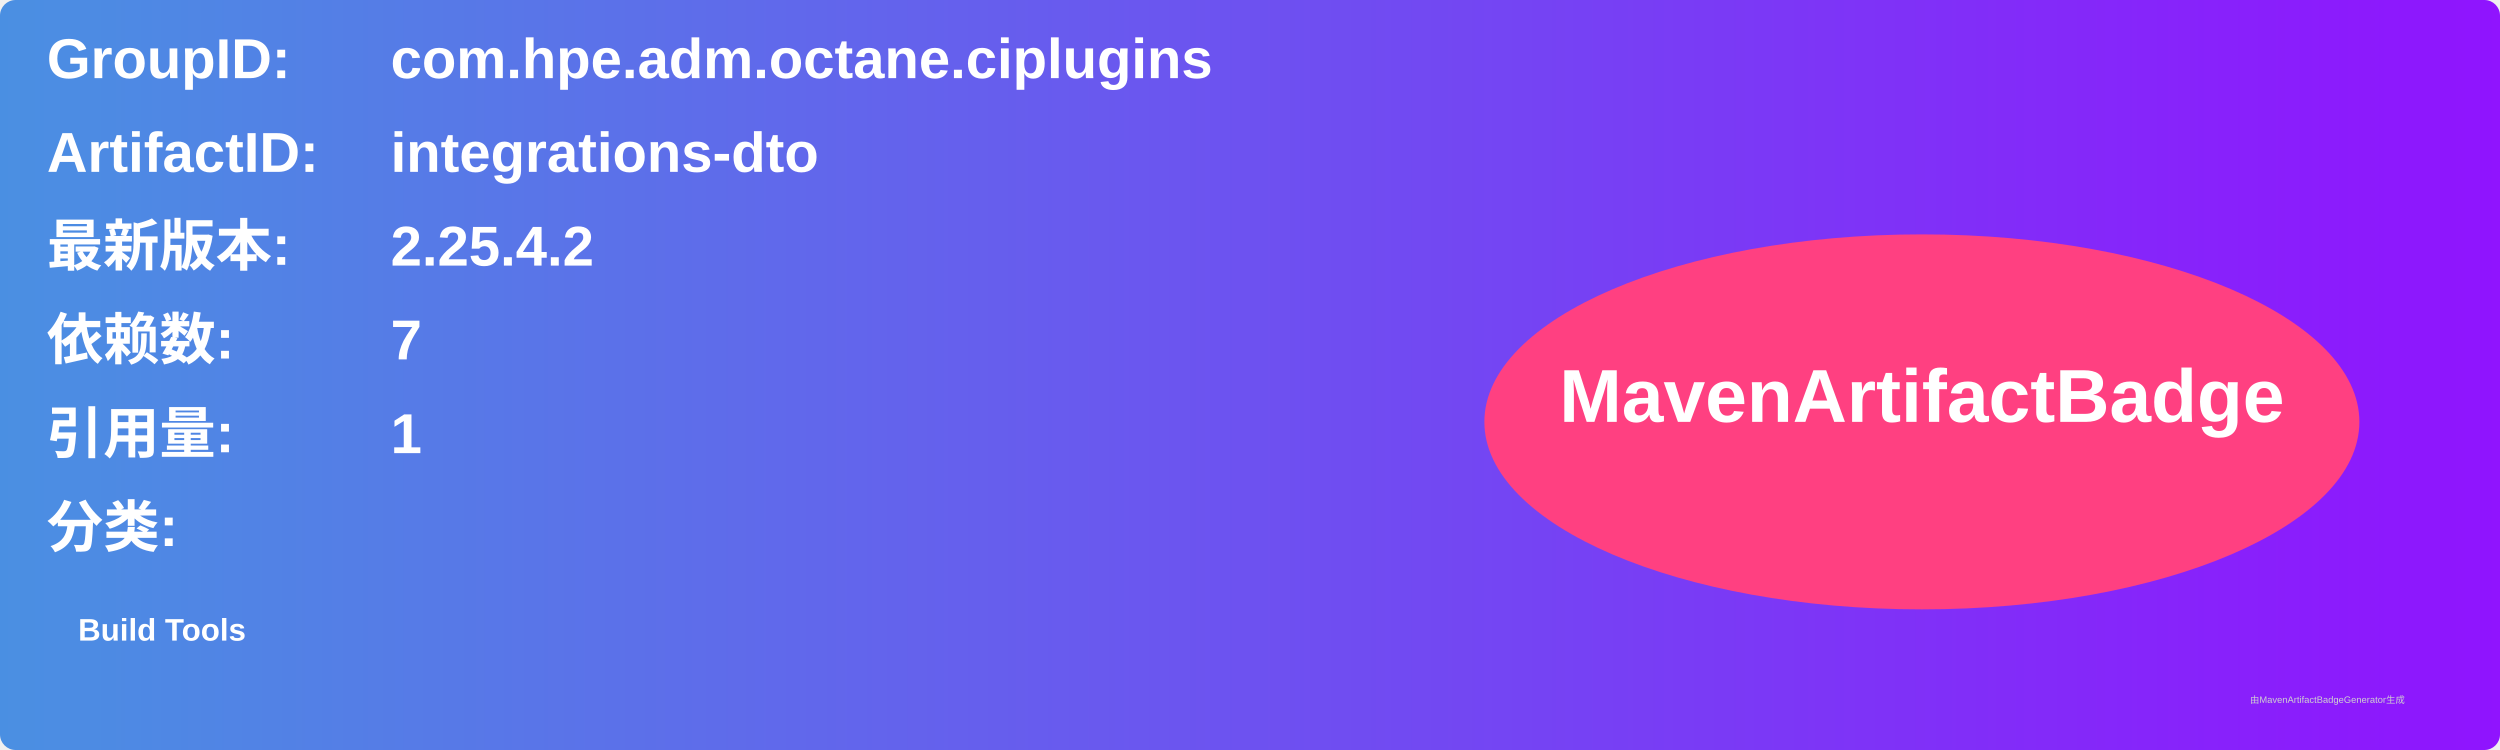
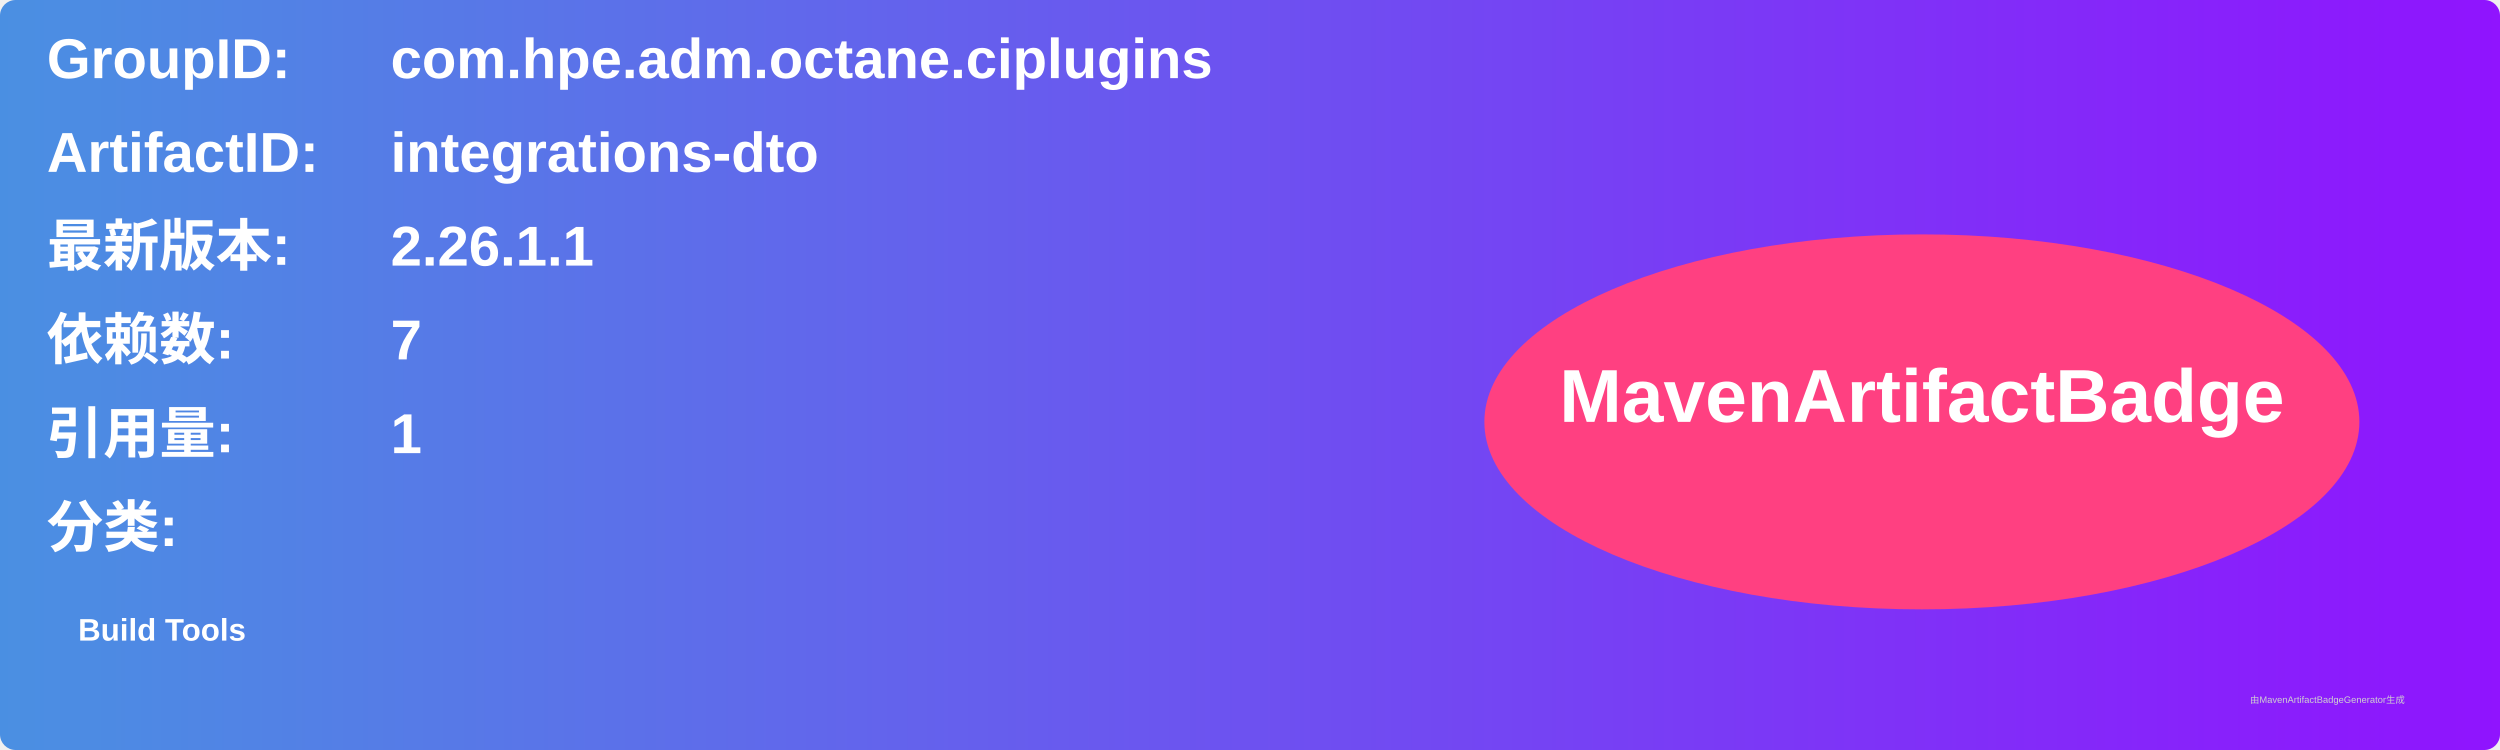
<svg xmlns="http://www.w3.org/2000/svg" width="800" height="240" viewBox="0 0 800 240">
  <linearGradient id="grad" x1="0%" y1="0%" x2="100%" y2="0%">
    <stop offset="0%" stop-color="#4a90e2" />
    <stop offset="100%" stop-color="#9013fe" />
  </linearGradient>
  <rect width="100%" height="100%" rx="5" ry="5" fill="url(#grad)" />
  <g transform="translate(15, 15)">
    <text x="0" y="10" font-family="Arial" font-size="18" fill="white" font-weight="bold" width="260">GroupID:</text>
    <text x="110" y="10" font-family="Arial" font-size="18" fill="white" font-weight="bold" width="460">com.hpe.adm.octane.ciplugins</text>
    <text x="0" y="40" font-family="Arial" font-size="18" fill="white" font-weight="bold" width="260">ArtifactID:</text>
    <text x="110" y="40" font-family="Arial" font-size="18" fill="white" font-weight="bold" width="460">integrations-dto</text>
    <text x="0" y="70" font-family="Arial" font-size="18" fill="white" font-weight="bold">最新版本:</text>
    <text x="110" y="70" font-family="Arial" font-size="18" fill="white" font-weight="bold">
-       <tspan font-weight="bold">2.25.4.2</tspan>
+       <tspan font-weight="bold">2.26.1.1</tspan>
    </text>
    <text x="0" y="100" font-family="Arial" font-size="18" fill="white" font-weight="bold">依赖数: </text>
    <text x="110" y="100" font-family="Arial" font-size="18" fill="white">
      <tspan font-weight="bold">7</tspan>
    </text>
    <text x="0" y="130" font-family="Arial" font-size="18" fill="white" font-weight="bold">引用量: </text>
    <text x="110" y="130" font-family="Arial" font-size="18" fill="white">
      <tspan font-weight="bold">1</tspan>
    </text>
    <text x="0" y="160" font-family="Arial" font-size="18" fill="white" font-weight="bold">分类:</text>
    <text x="10" y="190" font-family="Arial" font-size="10" fill="white">
      <tspan font-weight="bold">Build Tools</tspan>
    </text>
    <ellipse cx="600" cy="120" rx="140" ry="60" fill="#ff4081" />
    <text x="600" y="120" text-anchor="middle" font-family="Arial" font-size="24" fill="white" font-weight="bold">MavenArtifactBadge</text>
  </g>
  <text x="720" y="225" font-family="Arial" font-size="3" fill="#d0d0d0">由MavenArtifactBadgeGenerator生成</text>
</svg>
